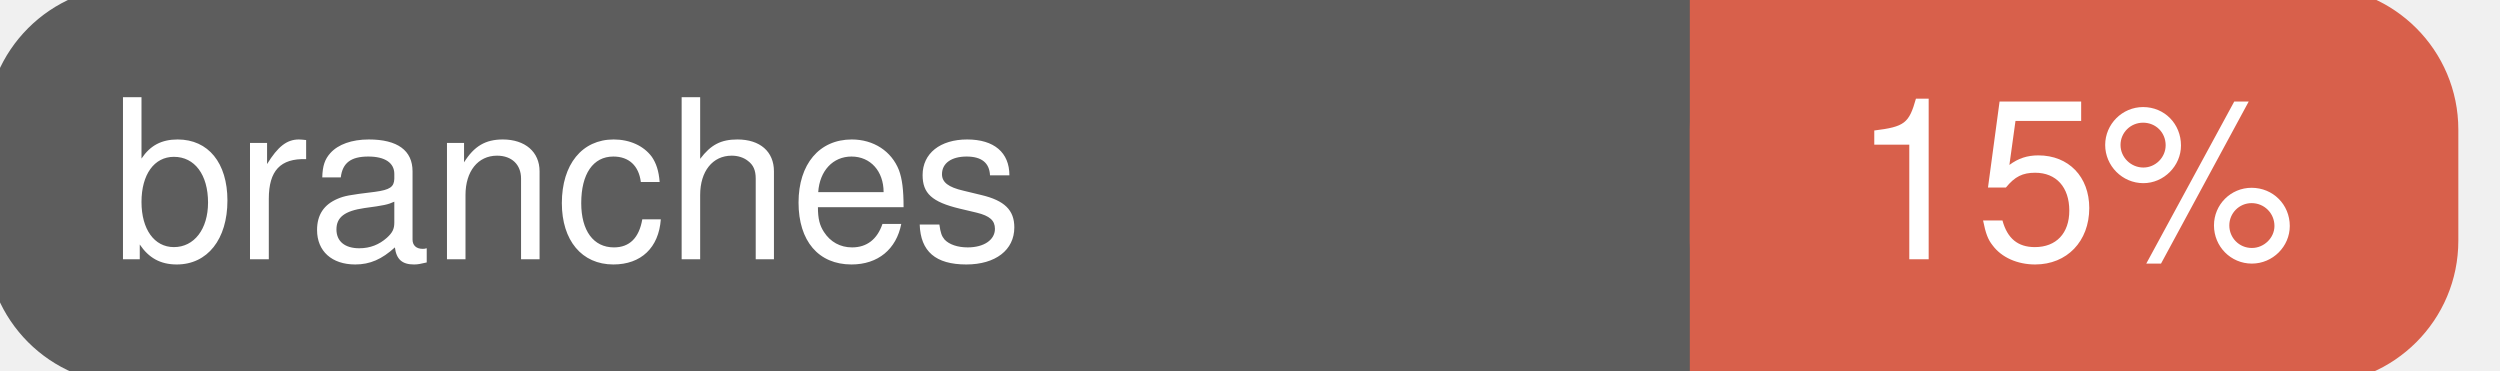
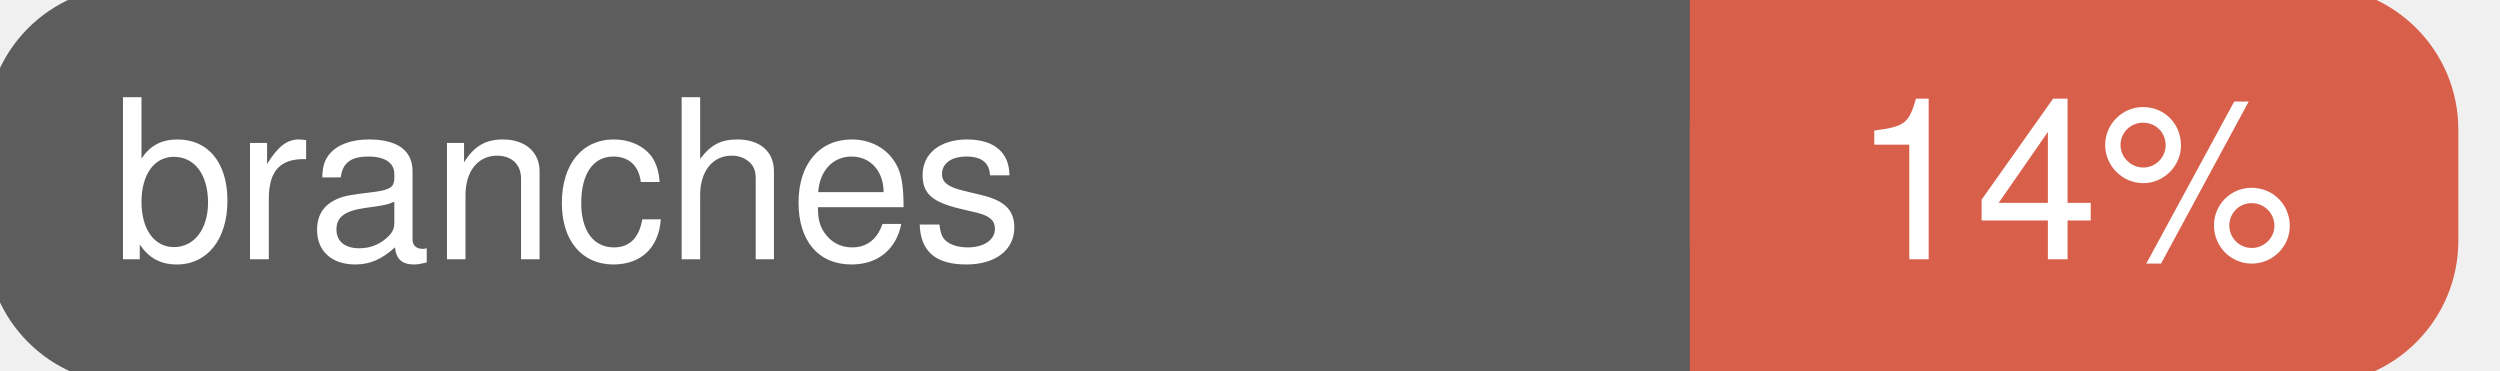
<svg xmlns="http://www.w3.org/2000/svg" width="135" height="20">
  <g>
    <rect id="svg_1" height="20" width="130" y="0" x="0" stroke-width="1.5" stroke="#5d5d5d" fill="#5d5d5d" rx="7" ry="7" />
    <rect id="svg_2" height="20" width="40" y="0" x="92" stroke-width="1.5" stroke="#d8604b" fill="#d8604b" rx="7" ry="7" />
    <rect id="svg_3" height="20" width="22" y="0" x="92" stroke-width="1.5" stroke="#d8604b" fill="#d8604b" />
    <text xml:space="preserve" text-anchor="start" font-family="Helvetica, Arial, sans-serif" font-size="12" id="svg_4" y="14" x="6" stroke-width="0" stroke="#5d5d5d" fill="#ffffff">branches</text>
-     <text xml:space="preserve" text-anchor="middle" font-family="Helvetica, Arial, sans-serif" font-size="12" id="svg_5" y="14" x="112" stroke-width="0" stroke="#5d5d5d" fill="#ffffff" style="text-anchor: middle">15%</text>
+     <text xml:space="preserve" text-anchor="middle" font-family="Helvetica, Arial, sans-serif" font-size="12" id="svg_5" y="14" x="112" stroke-width="0" stroke="#5d5d5d" fill="#ffffff" style="text-anchor: middle">14%</text>
  </g>
</svg>
